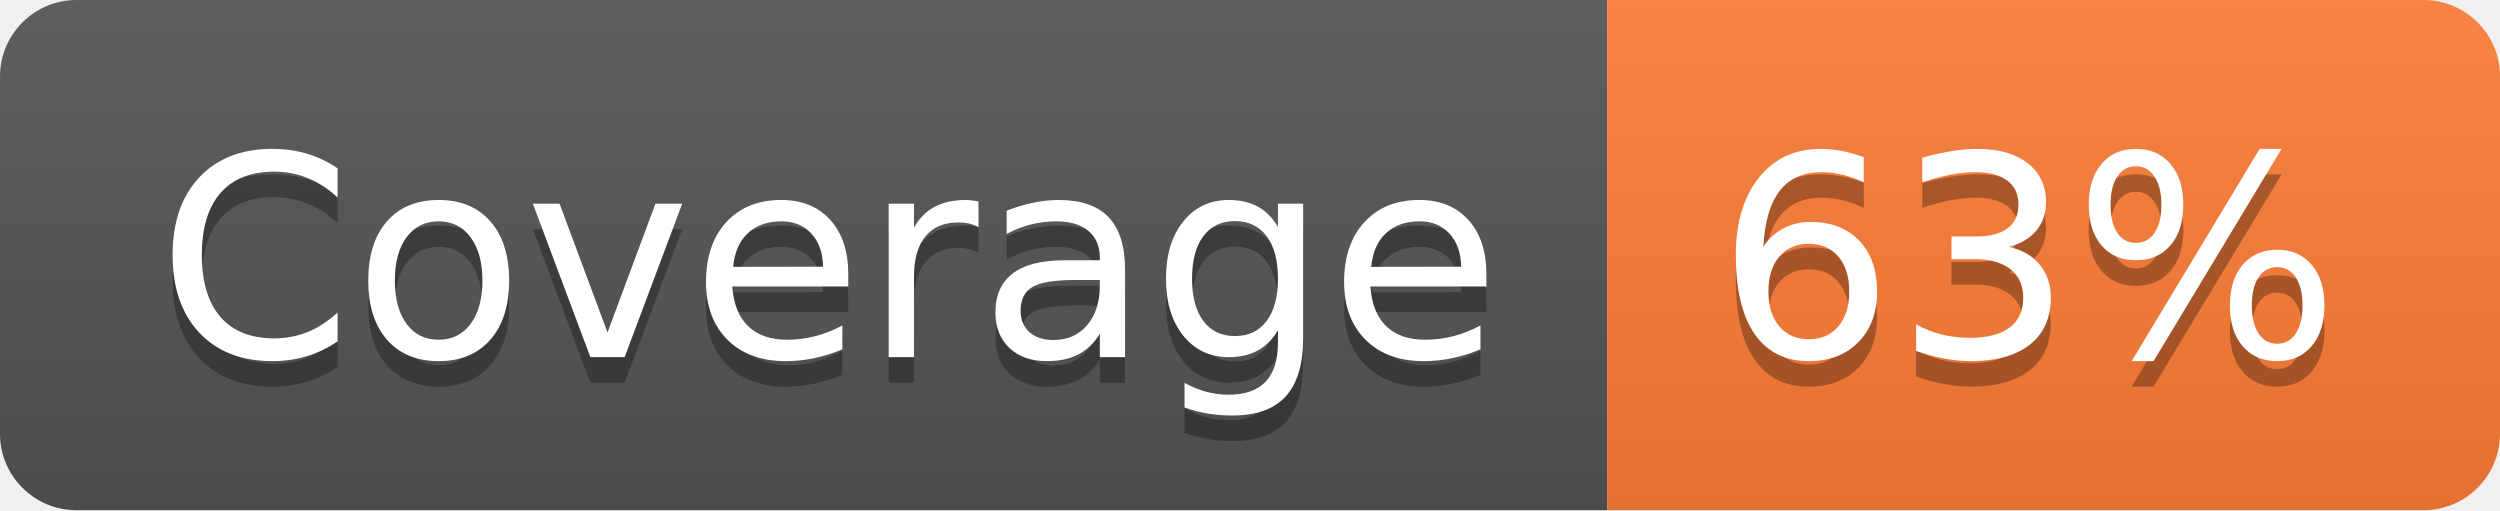
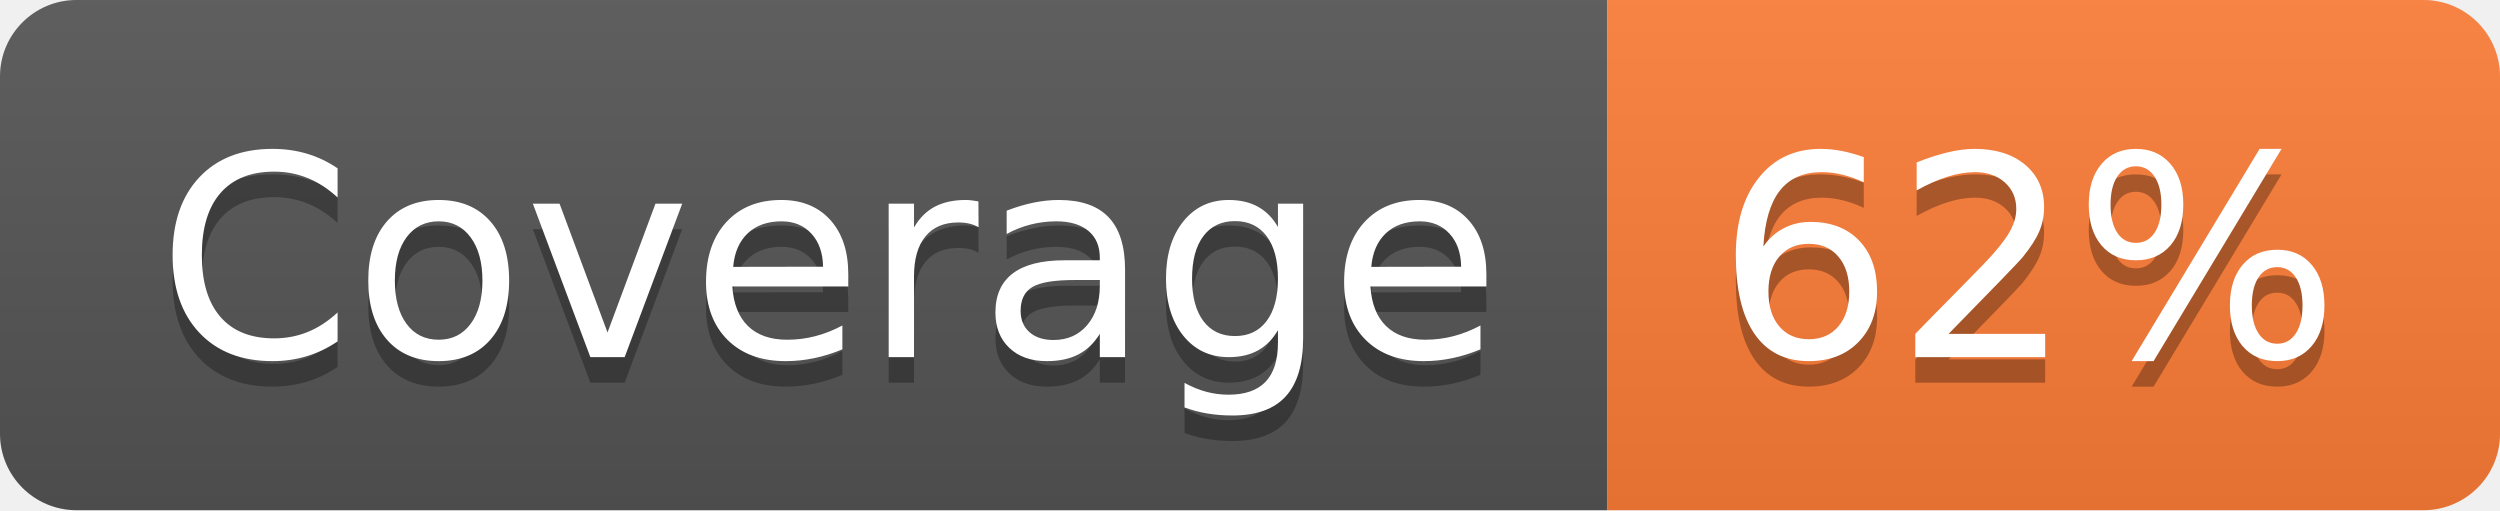
- <svg xmlns="http://www.w3.org/2000/svg" width="98" height="20" role="img" aria-label="Coverage: 63%">
+ <svg xmlns="http://www.w3.org/2000/svg" width="98" height="20" role="img" aria-label="Coverage: 62%">
  <linearGradient id="s" x2="0" y2="100%">
    <stop offset="0" stop-color="#bbb" stop-opacity=".1" />
    <stop offset="1" stop-opacity=".1" />
  </linearGradient>
  <clipPath id="r">
    <rect width="98" height="20" rx="3" fill="#fff" />
  </clipPath>
  <g clip-path="url(#r)">
    <rect width="63" height="20" fill="#555" />
    <rect x="63" width="35" height="20" fill="#fe7d37" />
    <rect width="98" height="20" fill="url(#s)" />
  </g>
  <g fill="#fff" text-anchor="middle" font-family="Verdana,Geneva,DejaVu Sans,sans-serif" text-rendering="geometricPrecision" font-size="110">
    <text aria-hidden="true" x="325" y="150" fill="#010101" fill-opacity=".3" transform="scale(.1)" textLength="530">Coverage</text>
    <text x="325" y="140" transform="scale(.1)" fill="#fff" textLength="530">Coverage</text>
-     <text aria-hidden="true" x="795" y="150" fill="#010101" fill-opacity=".3" transform="scale(.1)" textLength="250">63%</text>
-     <text x="795" y="140" transform="scale(.1)" fill="#fff" textLength="250">63%</text>
+     <text aria-hidden="true" x="795" y="150" fill="#010101" fill-opacity=".3" transform="scale(.1)" textLength="250">62%</text>
+     <text x="795" y="140" transform="scale(.1)" fill="#fff" textLength="250">62%</text>
  </g>
</svg>
